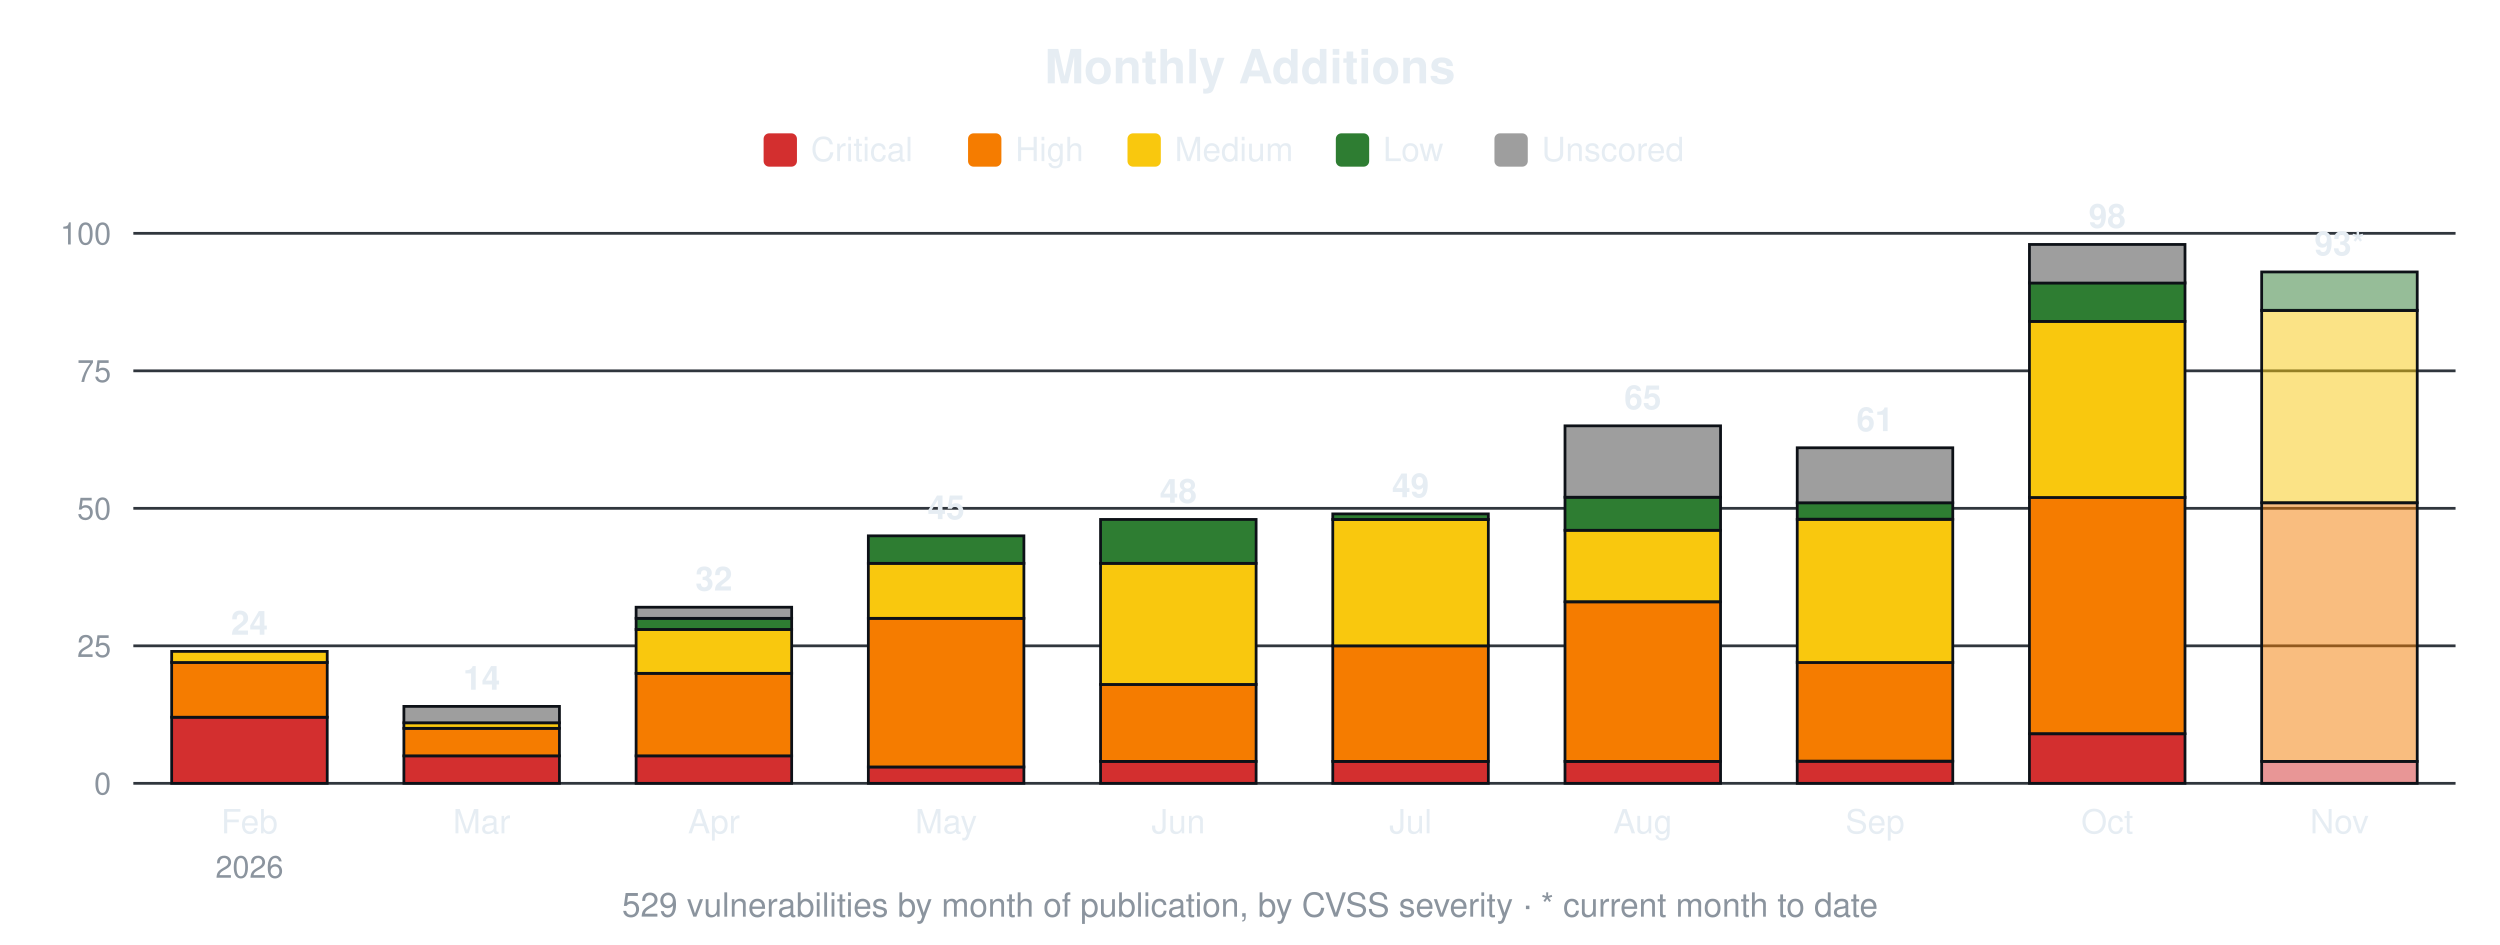
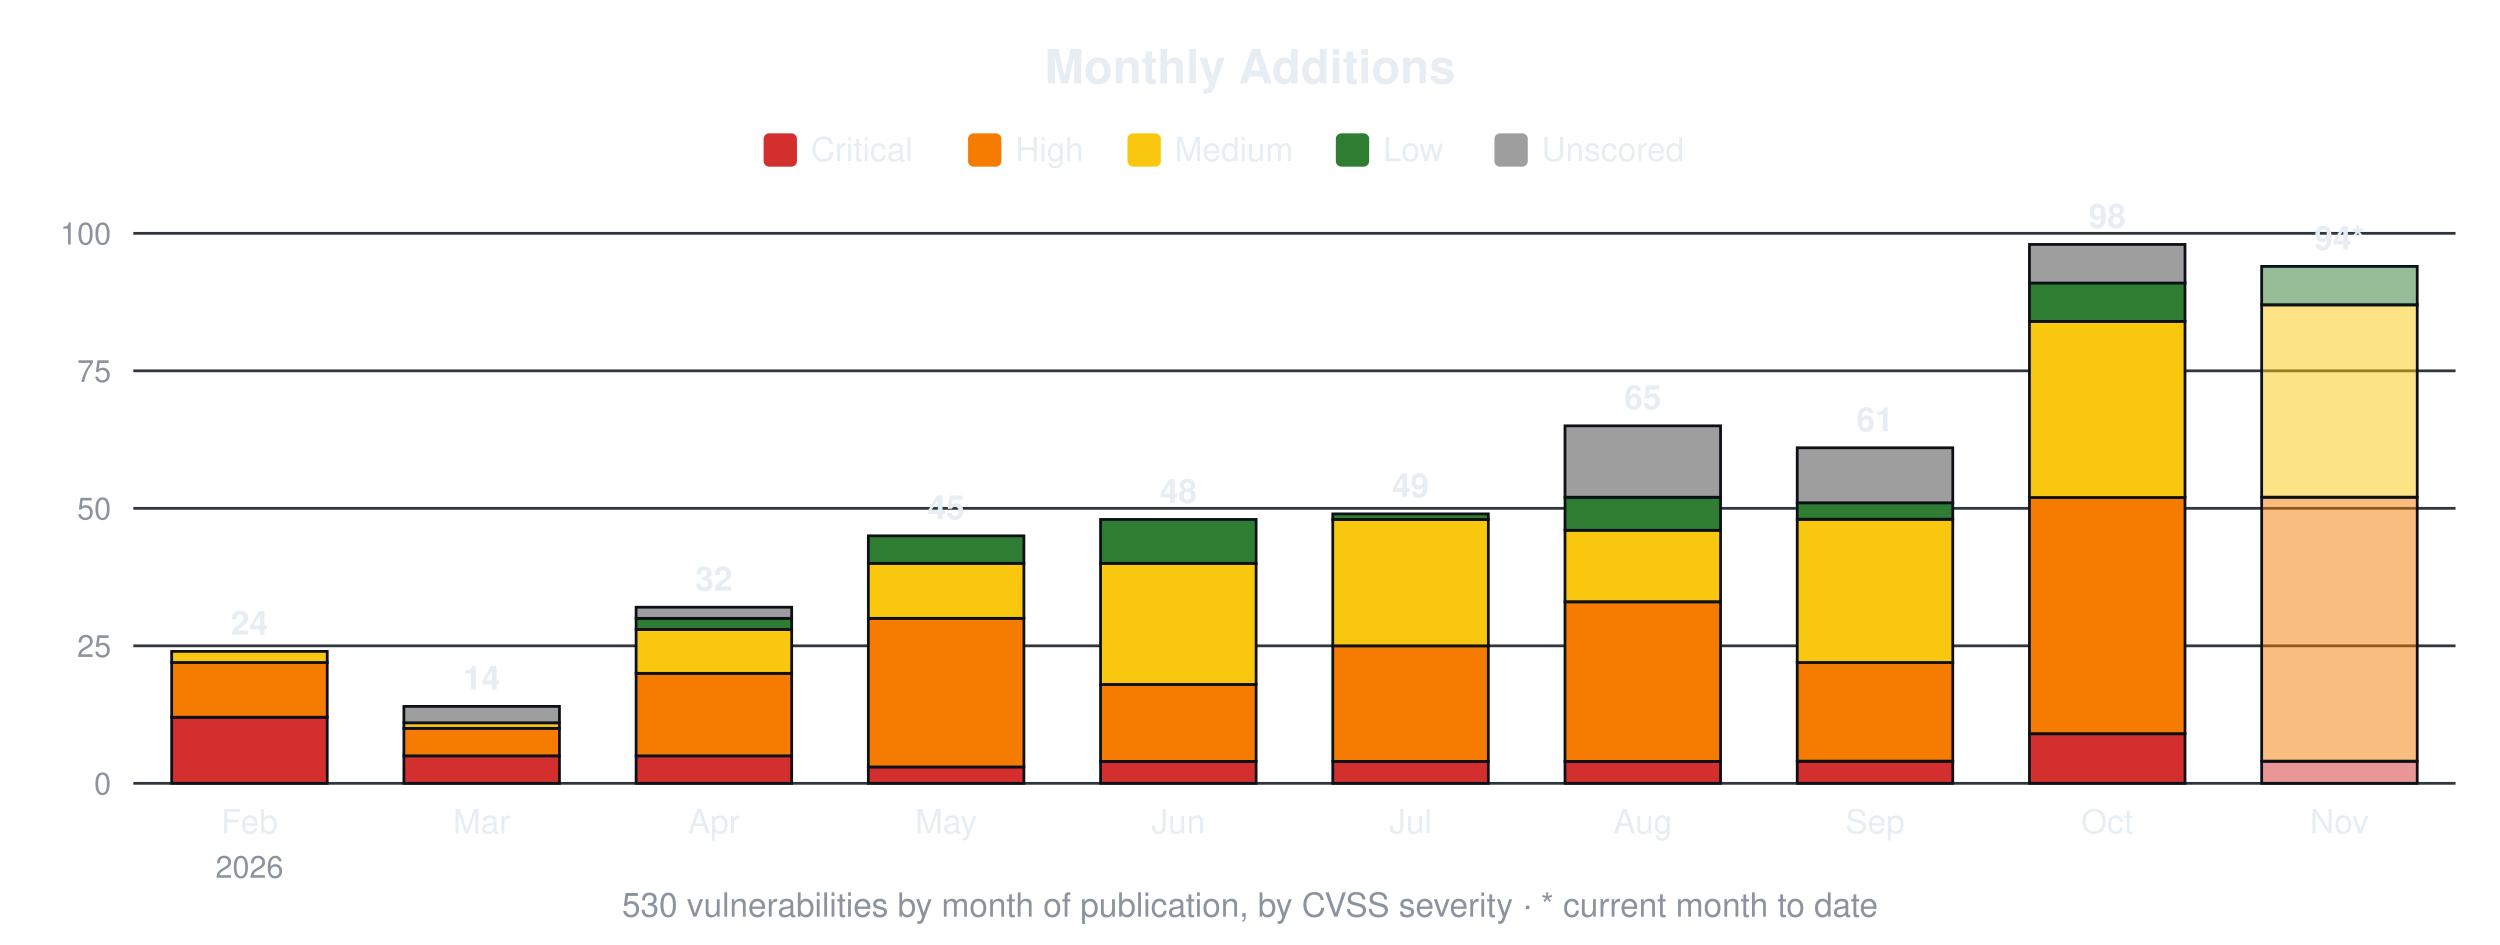
<svg xmlns="http://www.w3.org/2000/svg" width="900" height="340" viewBox="0 0 900 340" font-family="-apple-system,Segoe UI,Helvetica,Arial,sans-serif">
  <text x="450.0" y="30" font-size="17" font-weight="600" text-anchor="middle" fill="#e6edf3">Monthly Additions</text>
  <rect x="274.9" y="48" width="12" height="12" rx="2" fill="#d32f2f" />
  <text x="291.9" y="58" font-size="12" fill="#e6edf3">Critical</text>
  <rect x="348.5" y="48" width="12" height="12" rx="2" fill="#f57c00" />
  <text x="365.5" y="58" font-size="12" fill="#e6edf3">High</text>
  <rect x="405.9" y="48" width="12" height="12" rx="2" fill="#f9c80e" />
  <text x="422.9" y="58" font-size="12" fill="#e6edf3">Medium</text>
  <rect x="480.9" y="48" width="12" height="12" rx="2" fill="#2e7d32" />
  <text x="497.9" y="58" font-size="12" fill="#e6edf3">Low</text>
  <rect x="538.0" y="48" width="12" height="12" rx="2" fill="#9e9e9e" />
  <text x="555.0" y="58" font-size="12" fill="#e6edf3">Unscored</text>
  <line x1="48" y1="282.0" x2="884" y2="282.0" stroke="#30363d" stroke-width="1" />
  <text x="40" y="286.0" font-size="11" text-anchor="end" fill="#8b949e">0</text>
  <line x1="48" y1="232.5" x2="884" y2="232.5" stroke="#30363d" stroke-width="1" />
  <text x="40" y="236.5" font-size="11" text-anchor="end" fill="#8b949e">25</text>
  <line x1="48" y1="183.0" x2="884" y2="183.0" stroke="#30363d" stroke-width="1" />
  <text x="40" y="187.0" font-size="11" text-anchor="end" fill="#8b949e">50</text>
  <line x1="48" y1="133.5" x2="884" y2="133.5" stroke="#30363d" stroke-width="1" />
  <text x="40" y="137.5" font-size="11" text-anchor="end" fill="#8b949e">75</text>
  <line x1="48" y1="84.0" x2="884" y2="84.0" stroke="#30363d" stroke-width="1" />
  <text x="40" y="88.0" font-size="11" text-anchor="end" fill="#8b949e">100</text>
  <rect x="61.8" y="258.2" width="56.0" height="23.8" fill="#d32f2f" stroke="#0d1117" stroke-width="1" />
  <rect x="61.8" y="238.4" width="56.0" height="19.8" fill="#f57c00" stroke="#0d1117" stroke-width="1" />
  <rect x="61.8" y="234.5" width="56.0" height="4.0" fill="#f9c80e" stroke="#0d1117" stroke-width="1" />
  <text x="89.8" y="228.5" font-size="12" font-weight="600" text-anchor="middle" fill="#e6edf3">24</text>
  <text x="89.8" y="300" font-size="12" text-anchor="middle" fill="#e6edf3">Feb</text>
  <text x="89.8" y="316" font-size="11" text-anchor="middle" fill="#8b949e">2026</text>
  <rect x="145.4" y="272.1" width="56.0" height="9.9" fill="#d32f2f" stroke="#0d1117" stroke-width="1" />
  <rect x="145.4" y="262.2" width="56.0" height="9.9" fill="#f57c00" stroke="#0d1117" stroke-width="1" />
  <rect x="145.4" y="260.2" width="56.0" height="2.0" fill="#f9c80e" stroke="#0d1117" stroke-width="1" />
  <rect x="145.4" y="254.3" width="56.0" height="5.9" fill="#9e9e9e" stroke="#0d1117" stroke-width="1" />
  <text x="173.4" y="248.3" font-size="12" font-weight="600" text-anchor="middle" fill="#e6edf3">14</text>
  <text x="173.4" y="300" font-size="12" text-anchor="middle" fill="#e6edf3">Mar</text>
  <rect x="229.0" y="272.1" width="56.0" height="9.9" fill="#d32f2f" stroke="#0d1117" stroke-width="1" />
  <rect x="229.0" y="242.4" width="56.0" height="29.7" fill="#f57c00" stroke="#0d1117" stroke-width="1" />
  <rect x="229.0" y="226.6" width="56.0" height="15.8" fill="#f9c80e" stroke="#0d1117" stroke-width="1" />
  <rect x="229.0" y="222.6" width="56.0" height="4.0" fill="#2e7d32" stroke="#0d1117" stroke-width="1" />
  <rect x="229.0" y="218.6" width="56.0" height="4.0" fill="#9e9e9e" stroke="#0d1117" stroke-width="1" />
  <text x="257.0" y="212.6" font-size="12" font-weight="600" text-anchor="middle" fill="#e6edf3">32</text>
  <text x="257.0" y="300" font-size="12" text-anchor="middle" fill="#e6edf3">Apr</text>
  <rect x="312.6" y="276.1" width="56.0" height="5.9" fill="#d32f2f" stroke="#0d1117" stroke-width="1" />
  <rect x="312.6" y="222.6" width="56.0" height="53.5" fill="#f57c00" stroke="#0d1117" stroke-width="1" />
  <rect x="312.6" y="202.8" width="56.0" height="19.8" fill="#f9c80e" stroke="#0d1117" stroke-width="1" />
  <rect x="312.6" y="192.9" width="56.0" height="9.9" fill="#2e7d32" stroke="#0d1117" stroke-width="1" />
  <text x="340.6" y="186.9" font-size="12" font-weight="600" text-anchor="middle" fill="#e6edf3">45</text>
  <text x="340.6" y="300" font-size="12" text-anchor="middle" fill="#e6edf3">May</text>
  <rect x="396.2" y="274.1" width="56.0" height="7.9" fill="#d32f2f" stroke="#0d1117" stroke-width="1" />
  <rect x="396.2" y="246.4" width="56.0" height="27.7" fill="#f57c00" stroke="#0d1117" stroke-width="1" />
  <rect x="396.2" y="202.8" width="56.0" height="43.6" fill="#f9c80e" stroke="#0d1117" stroke-width="1" />
  <rect x="396.2" y="187.0" width="56.0" height="15.8" fill="#2e7d32" stroke="#0d1117" stroke-width="1" />
  <text x="424.2" y="181.0" font-size="12" font-weight="600" text-anchor="middle" fill="#e6edf3">48</text>
  <text x="424.2" y="300" font-size="12" text-anchor="middle" fill="#e6edf3">Jun</text>
  <rect x="479.8" y="274.1" width="56.0" height="7.9" fill="#d32f2f" stroke="#0d1117" stroke-width="1" />
  <rect x="479.8" y="232.5" width="56.0" height="41.6" fill="#f57c00" stroke="#0d1117" stroke-width="1" />
  <rect x="479.8" y="187.0" width="56.0" height="45.5" fill="#f9c80e" stroke="#0d1117" stroke-width="1" />
  <rect x="479.8" y="185.0" width="56.0" height="2.0" fill="#2e7d32" stroke="#0d1117" stroke-width="1" />
  <text x="507.8" y="179.0" font-size="12" font-weight="600" text-anchor="middle" fill="#e6edf3">49</text>
  <text x="507.8" y="300" font-size="12" text-anchor="middle" fill="#e6edf3">Jul</text>
  <rect x="563.4" y="274.1" width="56.0" height="7.9" fill="#d32f2f" stroke="#0d1117" stroke-width="1" />
  <rect x="563.4" y="216.7" width="56.0" height="57.4" fill="#f57c00" stroke="#0d1117" stroke-width="1" />
  <rect x="563.4" y="190.9" width="56.0" height="25.7" fill="#f9c80e" stroke="#0d1117" stroke-width="1" />
  <rect x="563.4" y="179.0" width="56.0" height="11.9" fill="#2e7d32" stroke="#0d1117" stroke-width="1" />
  <rect x="563.4" y="153.3" width="56.0" height="25.7" fill="#9e9e9e" stroke="#0d1117" stroke-width="1" />
  <text x="591.4" y="147.3" font-size="12" font-weight="600" text-anchor="middle" fill="#e6edf3">65</text>
  <text x="591.4" y="300" font-size="12" text-anchor="middle" fill="#e6edf3">Aug</text>
  <rect x="647.0" y="274.1" width="56.0" height="7.9" fill="#d32f2f" stroke="#0d1117" stroke-width="1" />
  <rect x="647.0" y="238.4" width="56.0" height="35.6" fill="#f57c00" stroke="#0d1117" stroke-width="1" />
  <rect x="647.0" y="187.0" width="56.0" height="51.5" fill="#f9c80e" stroke="#0d1117" stroke-width="1" />
  <rect x="647.0" y="181.0" width="56.0" height="5.9" fill="#2e7d32" stroke="#0d1117" stroke-width="1" />
  <rect x="647.0" y="161.2" width="56.0" height="19.8" fill="#9e9e9e" stroke="#0d1117" stroke-width="1" />
  <text x="675.0" y="155.2" font-size="12" font-weight="600" text-anchor="middle" fill="#e6edf3">61</text>
  <text x="675.0" y="300" font-size="12" text-anchor="middle" fill="#e6edf3">Sep</text>
  <rect x="730.6" y="264.2" width="56.0" height="17.8" fill="#d32f2f" stroke="#0d1117" stroke-width="1" />
  <rect x="730.6" y="179.0" width="56.0" height="85.1" fill="#f57c00" stroke="#0d1117" stroke-width="1" />
  <rect x="730.6" y="115.7" width="56.0" height="63.4" fill="#f9c80e" stroke="#0d1117" stroke-width="1" />
  <rect x="730.6" y="101.8" width="56.0" height="13.9" fill="#2e7d32" stroke="#0d1117" stroke-width="1" />
  <rect x="730.6" y="88.0" width="56.0" height="13.9" fill="#9e9e9e" stroke="#0d1117" stroke-width="1" />
  <text x="758.6" y="82.0" font-size="12" font-weight="600" text-anchor="middle" fill="#e6edf3">98</text>
  <text x="758.6" y="300" font-size="12" text-anchor="middle" fill="#e6edf3">Oct</text>
  <rect x="814.2" y="274.1" width="56.0" height="7.9" fill="#d32f2f" fill-opacity="0.5" stroke="#0d1117" stroke-width="1" />
-   <rect x="814.2" y="181.0" width="56.0" height="93.1" fill="#f57c00" fill-opacity="0.5" stroke="#0d1117" stroke-width="1" />
-   <rect x="814.2" y="111.7" width="56.0" height="69.3" fill="#f9c80e" fill-opacity="0.5" stroke="#0d1117" stroke-width="1" />
-   <rect x="814.2" y="97.9" width="56.0" height="13.9" fill="#2e7d32" fill-opacity="0.5" stroke="#0d1117" stroke-width="1" />
-   <text x="842.2" y="91.9" font-size="12" font-weight="600" text-anchor="middle" fill="#e6edf3">93*</text>
+   <rect x="814.2" y="179.0" width="56.0" height="95.0" fill="#f57c00" fill-opacity="0.5" stroke="#0d1117" stroke-width="1" />
+   <rect x="814.2" y="109.7" width="56.0" height="69.3" fill="#f9c80e" fill-opacity="0.5" stroke="#0d1117" stroke-width="1" />
+   <rect x="814.2" y="95.9" width="56.0" height="13.9" fill="#2e7d32" fill-opacity="0.5" stroke="#0d1117" stroke-width="1" />
+   <text x="842.2" y="89.9" font-size="12" font-weight="600" text-anchor="middle" fill="#e6edf3">94*</text>
  <text x="842.2" y="300" font-size="12" text-anchor="middle" fill="#e6edf3">Nov</text>
-   <text x="450.0" y="330" font-size="12" text-anchor="middle" fill="#8b949e">529 vulnerabilities by month of publication, by CVSS severity · * current month to date</text>
+   <text x="450.0" y="330" font-size="12" text-anchor="middle" fill="#8b949e">530 vulnerabilities by month of publication, by CVSS severity · * current month to date</text>
</svg>
